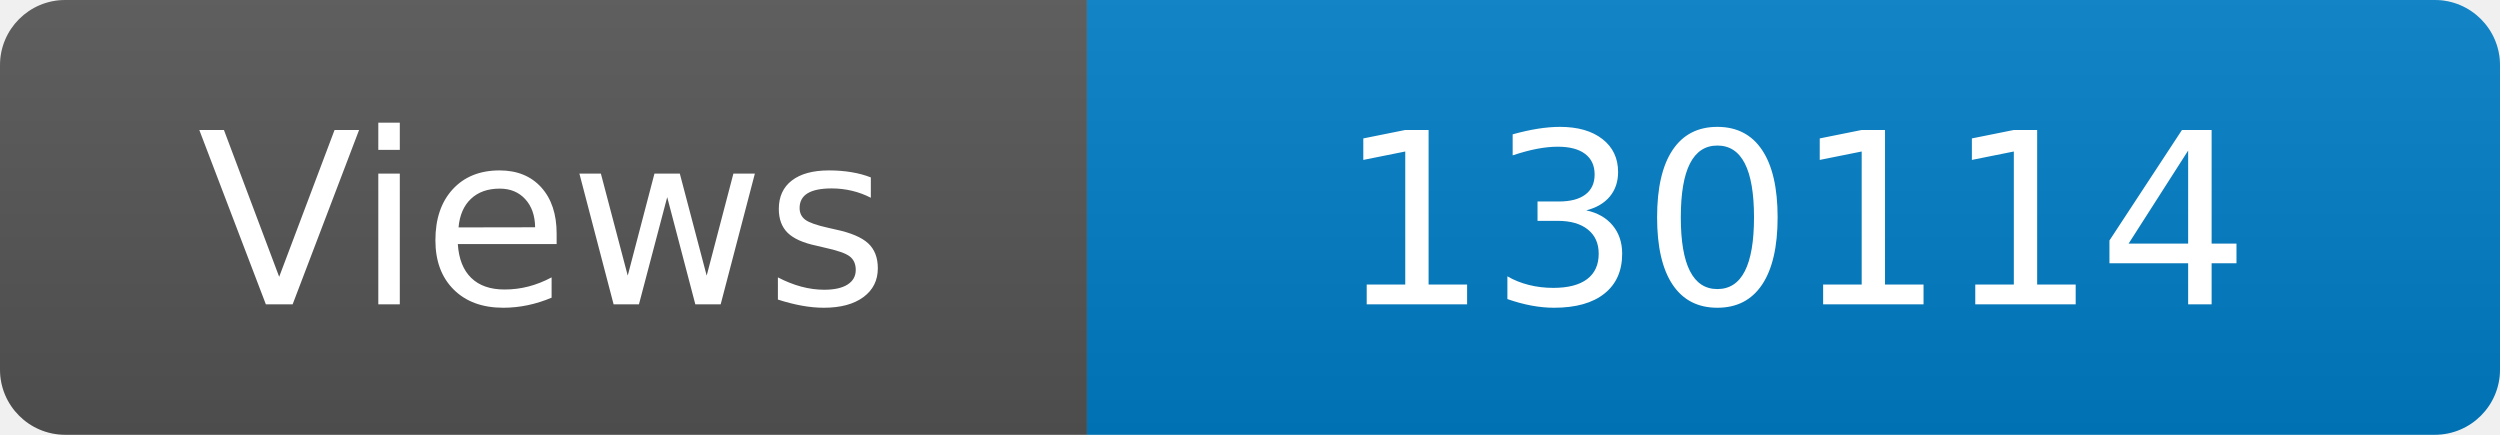
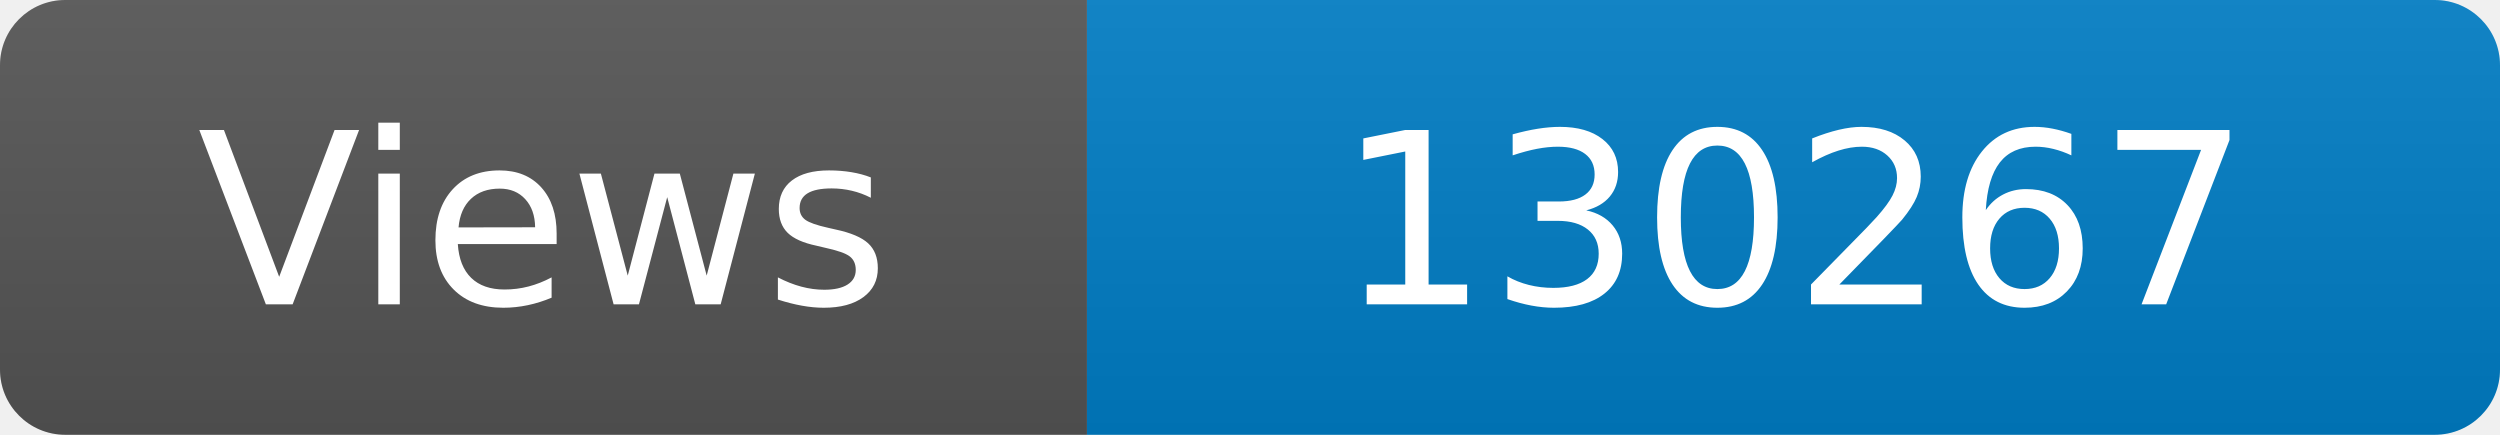
<svg xmlns="http://www.w3.org/2000/svg" width="115" height="20" role="img" aria-label="Maintained?: yes">
  <linearGradient id="s" x2="0" y2="100%">
    <stop offset="0" stop-color="#bbb" stop-opacity=".1" />
    <stop offset="1" stop-opacity=".1" />
  </linearGradient>
  <clipPath id="r">
    <rect width="115" height="20" rx="3" fill="#fff" />
  </clipPath>
  <g clip-path="url(#r)">
    <rect width="50" height="20" fill="#555" />
    <rect x="50" width="160" height="20" fill="#007ec6" />
    <rect width="115" height="20" fill="url(#s)" />
  </g>
  <g fill="#fff" text-anchor="middle" font-family="Verdana,Geneva,DejaVu Sans,sans-serif" font-size="110">
    <text x="250" y="140" transform="scale(.1)" fill="#fff">Views</text>
-     <text x="825" y="140" transform="scale(.1)" fill="#fff">130114</text>
+     <text x="825" y="140" transform="scale(.1)" fill="#fff">130267</text>
  </g>
</svg>
